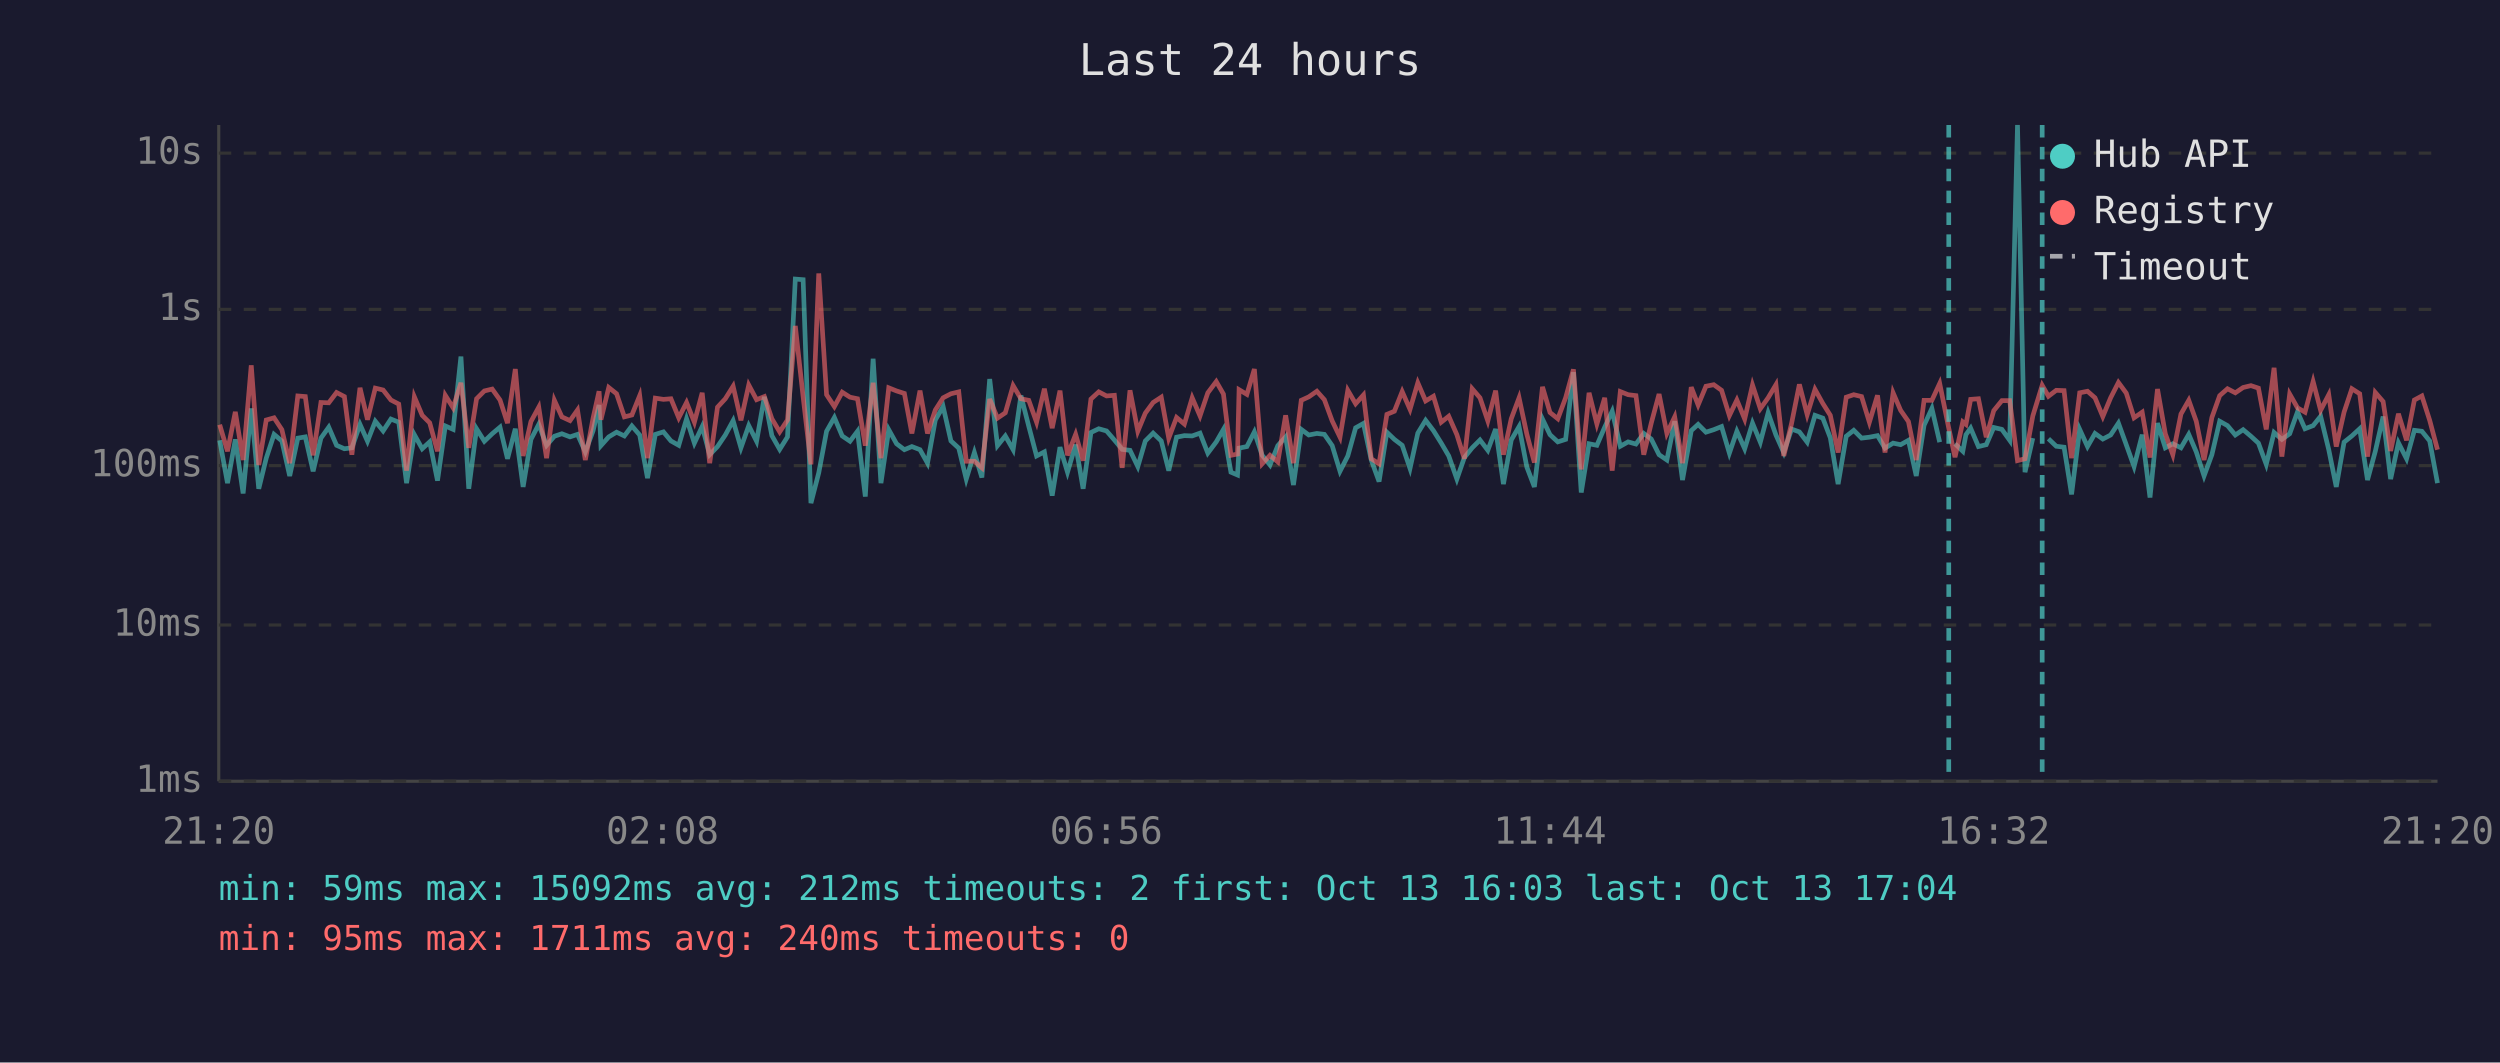
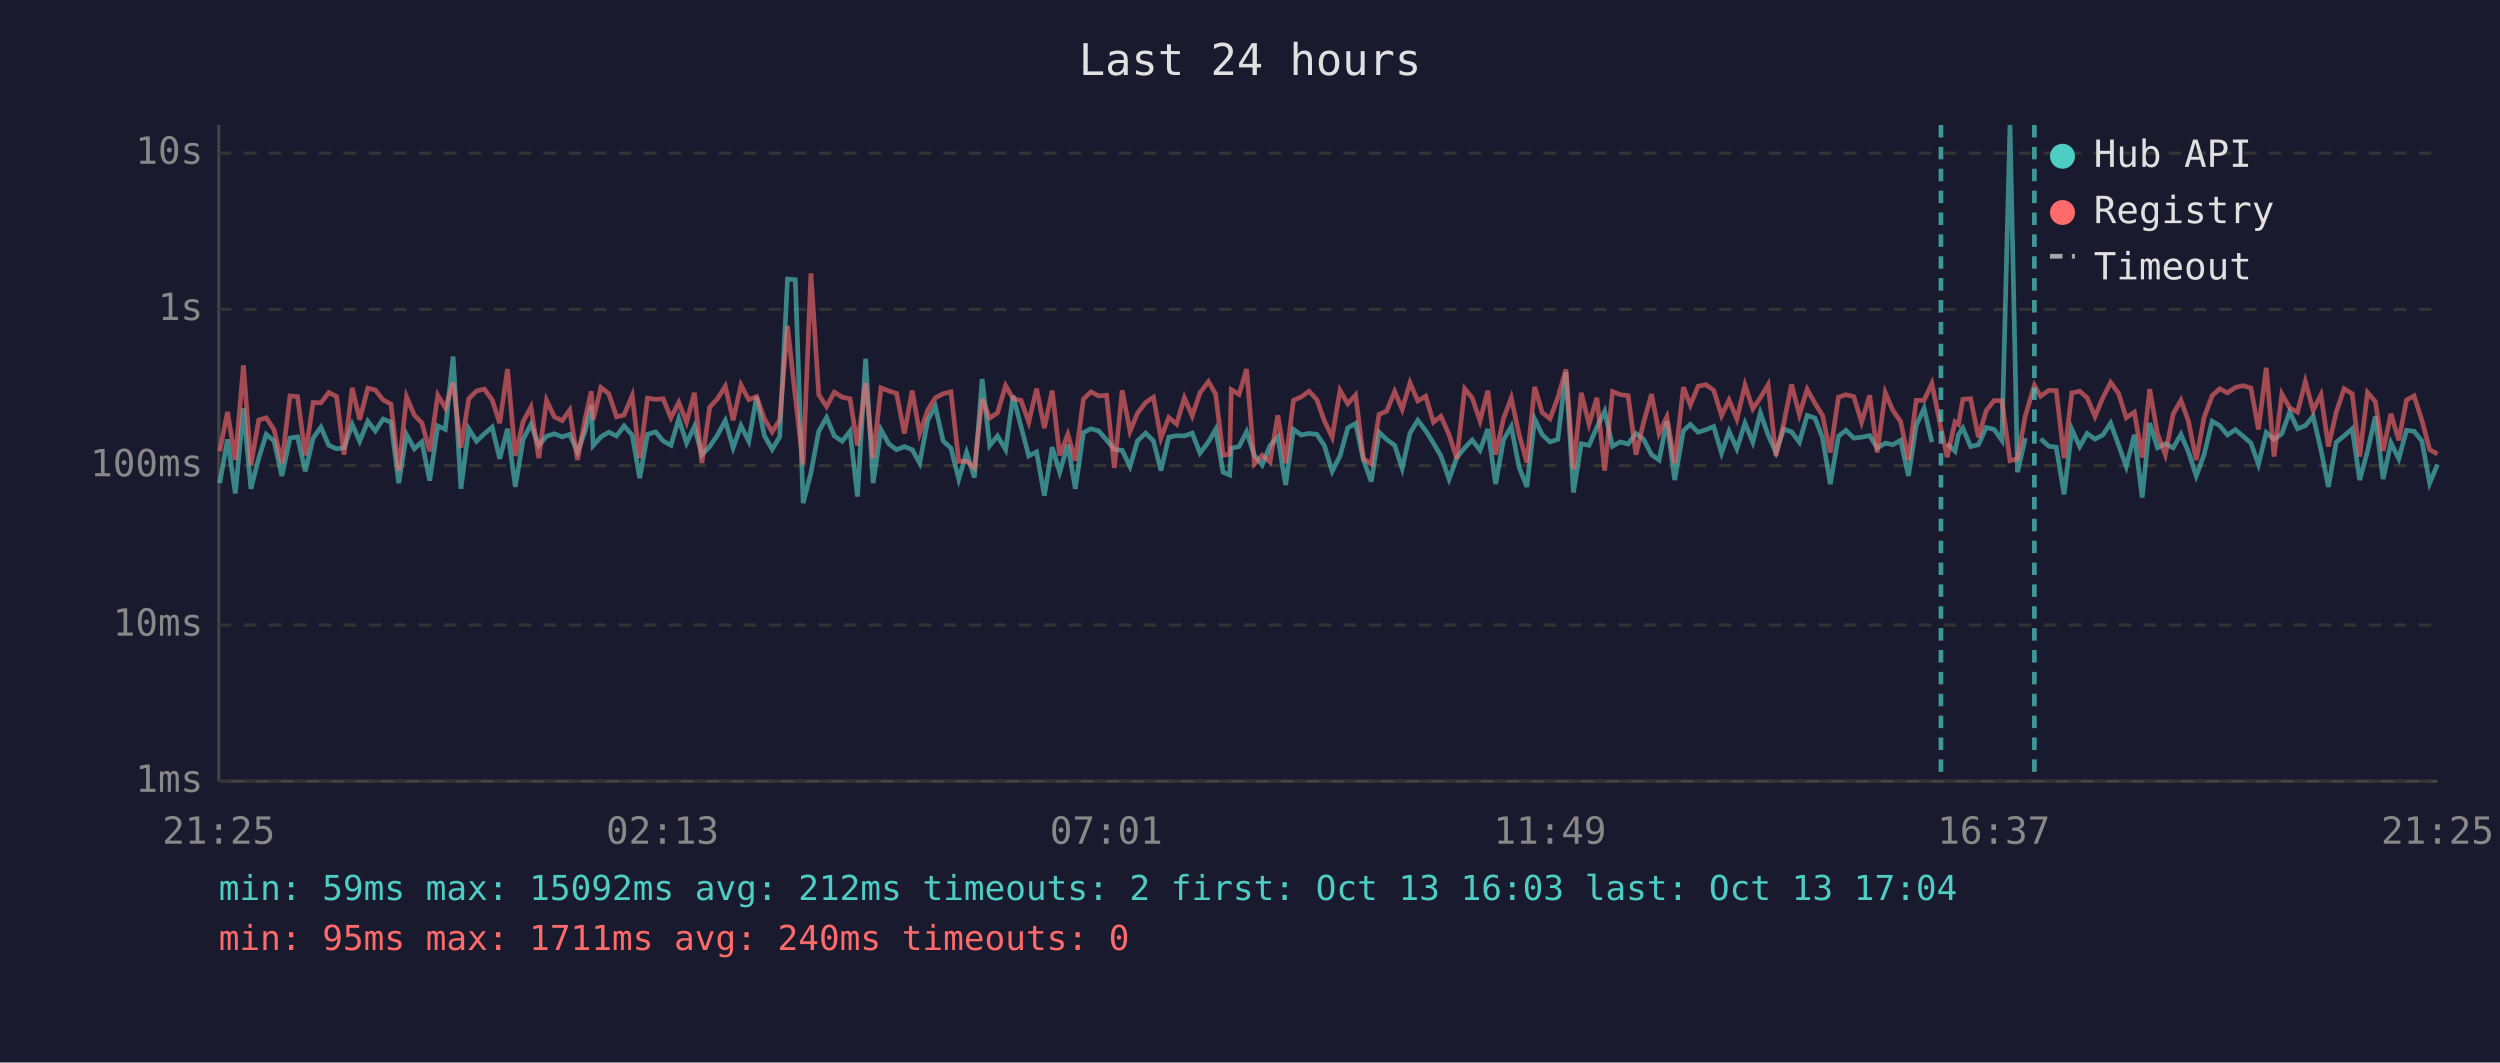
<svg xmlns="http://www.w3.org/2000/svg" viewBox="0 0 800 340" font-family="monospace" font-size="12">
  <rect width="800" height="340" fill="#1a1a2e" />
  <text x="400" y="24" fill="#e0e0e0" font-size="14" text-anchor="middle">Last 24 hours</text>
  <line x1="70" y1="40" x2="70" y2="250" stroke="#444" stroke-width="1" />
  <line x1="70" y1="250" x2="780" y2="250" stroke="#444" stroke-width="1" />
  <line x1="70" y1="250" x2="780" y2="250" stroke="#333" stroke-width="1" stroke-dasharray="4" />
  <text x="65" y="250" fill="#888" text-anchor="end" dominant-baseline="middle">1ms</text>
  <line x1="70" y1="200" x2="780" y2="200" stroke="#333" stroke-width="1" stroke-dasharray="4" />
  <text x="65" y="200" fill="#888" text-anchor="end" dominant-baseline="middle">10ms</text>
  <line x1="70" y1="149" x2="780" y2="149" stroke="#333" stroke-width="1" stroke-dasharray="4" />
  <text x="65" y="149" fill="#888" text-anchor="end" dominant-baseline="middle">100ms</text>
  <line x1="70" y1="99" x2="780" y2="99" stroke="#333" stroke-width="1" stroke-dasharray="4" />
  <text x="65" y="99" fill="#888" text-anchor="end" dominant-baseline="middle">1s</text>
  <line x1="70" y1="49" x2="780" y2="49" stroke="#333" stroke-width="1" stroke-dasharray="4" />
  <text x="65" y="49" fill="#888" text-anchor="end" dominant-baseline="middle">10s</text>
-   <text x="70" y="270" fill="#888" text-anchor="middle">21:20</text>
-   <text x="212" y="270" fill="#888" text-anchor="middle">02:08</text>
-   <text x="354" y="270" fill="#888" text-anchor="middle">06:56</text>
-   <text x="496" y="270" fill="#888" text-anchor="middle">11:44</text>
-   <text x="638" y="270" fill="#888" text-anchor="middle">16:32</text>
-   <text x="780" y="270" fill="#888" text-anchor="middle">21:20</text>
-   <polyline points="70.3,140.9 72.8,154.6 75.3,140.6 77.8,157.9 80.4,130.7 82.8,156.4 85.2,146.6 87.7,139.0 90.2,141.1 92.7,152.3 95.3,140.2 97.7,139.8 100.2,150.8 102.7,140.2 105.2,136.7 107.7,142.5 110.2,143.6 112.6,143.3 115.2,135.8 117.6,141.2 120.1,134.8 122.6,137.9 125.1,134.1 127.6,135.1 130.1,154.6 132.6,139.1 135.1,143.6 137.5,141.4 140.0,153.8 142.5,136.3 145.0,137.4 147.5,114.1 150.0,156.4 152.5,137.2 155.0,141.2 157.5,138.8 160.0,136.7 162.4,146.8 164.9,137.2 167.4,155.8 169.9,140.6 172.4,135.8 174.9,142.5 177.4,139.6 179.8,138.8 182.4,139.8 184.8,139.0 187.3,144.6 189.8,137.8 191.7,129.6 192.3,142.6 194.8,139.8 197.3,138.3 199.8,139.5 202.2,136.3 204.7,139.2 207.2,153.0 209.7,139.0 212.3,138.2 214.7,141.1 217.2,142.5 219.7,134.0 222.2,141.8 224.7,136.5 227.1,145.5 229.6,142.9 232.1,139.2 234.6,134.6 237.1,143.3 239.6,136.2 242.1,141.2 244.6,127.0 247.0,139.4 249.5,143.8 252.0,139.8 254.5,89.3 257.0,89.5 259.5,161.0 262.0,151.3 264.5,138.0 267.0,133.6 269.5,139.5 272.0,141.2 274.4,138.0 276.9,158.9 279.4,114.8 281.9,154.6 284.4,137.5 286.9,142.0 289.4,143.9 291.8,142.9 294.4,143.9 296.8,148.2 299.3,134.4 301.8,130.1 304.3,141.1 306.8,143.4 309.2,153.3 311.8,144.8 314.2,152.8 316.7,121.3 319.2,142.6 321.7,139.5 324.2,143.9 326.7,126.6 329.2,136.4 331.7,145.9 334.2,144.6 336.7,158.6 339.2,143.1 341.6,151.1 344.2,142.3 346.6,156.4 349.1,138.4 351.6,137.2 354.1,137.9 356.6,140.8 359.1,143.8 361.6,144.1 364.1,149.3 366.5,141.1 369.0,138.6 371.6,141.1 374.0,150.6 376.5,139.9 379.0,139.4 381.5,139.5 384.0,138.6 386.5,145.0 389.2,141.4 391.5,137.4 393.9,151.1 396.0,152.0 396.5,143.4 399.0,142.9 401.4,138.2 403.9,145.7 406.4,148.8 408.9,142.6 411.4,139.8 413.9,155.2 416.4,137.4 418.8,139.2 421.4,138.7 423.8,139.0 426.3,142.6 428.8,150.8 431.3,145.9 433.8,136.9 436.3,135.5 438.8,147.2 441.3,154.1 443.8,138.3 446.2,140.6 448.7,142.5 451.2,149.9 453.7,138.6 456.2,134.5 458.7,137.8 461.2,141.8 463.6,145.9 466.2,153.3 468.6,146.4 471.1,143.3 473.6,140.8 476.1,144.1 478.6,137.3 481.1,154.9 483.6,140.8 486.1,136.5 488.6,149.5 491.0,155.8 493.6,134.1 496.0,139.1 498.5,141.4 501.0,140.6 503.5,119.1 506.0,157.6 508.5,142.0 511.0,142.5 513.5,136.7 515.9,131.6 518.5,142.8 521.0,141.4 523.5,142.1 526.0,138.7 528.4,140.5 530.9,145.5 533.4,147.2 535.9,134.8 538.4,153.6 541.2,137.8 543.4,135.8 545.9,138.3 548.4,137.5 550.9,136.5 553.4,145.0 555.8,138.0 558.3,143.6 560.8,135.4 563.3,141.5 565.8,132.1 568.3,139.2 570.8,144.8 573.3,137.3 575.8,138.2 578.3,141.5 580.8,132.9 583.3,133.8 585.7,140.1 588.2,154.9 590.8,139.6 593.2,137.7 595.7,140.2 598.2,139.9 600.8,139.4 603.2,143.4 605.8,141.8 608.2,142.3 610.7,140.9 613.2,152.3 615.7,136.1 618.2,130.7 620.7,141.5" fill="none" stroke="#4ecdc4" stroke-width="1.5" opacity="0.6" />
-   <polyline points="625.6,142.0 628.1,144.4 629.1,139.1 630.6,137.0 633.1,142.9 635.6,142.3 638.0,136.8 640.6,137.4 643.1,140.9 645.6,40.0 648.0,151.1 650.5,140.2" fill="none" stroke="#4ecdc4" stroke-width="1.5" opacity="0.6" />
-   <polyline points="655.5,140.4 658.0,142.8 660.5,143.1 662.9,158.2 665.5,137.4 668.0,142.9 670.4,138.7 672.9,140.5 675.4,139.2 677.9,135.4 680.4,142.3 682.9,149.3 685.5,139.1 688.0,159.2 690.4,135.4 692.9,143.3 695.3,142.0 697.9,143.3 700.4,139.0 702.8,144.6 705.3,152.3 707.8,145.5 710.3,134.8 712.8,136.2 715.3,139.2 717.8,137.5 720.3,139.6 722.7,141.8 725.2,148.6 727.7,138.4 730.2,140.6 732.7,138.8 735.2,131.8 737.6,137.2 740.2,136.2 742.6,133.2 745.2,143.9 747.6,155.8 750.1,141.5 752.6,139.5 755.1,137.2 757.6,153.6 760.1,144.4 762.6,133.3 765.0,153.3 767.5,141.7 770.1,146.8 772.6,137.7 775.0,138.0 777.5,141.1 780.0,154.6" fill="none" stroke="#4ecdc4" stroke-width="1.5" opacity="0.6" />
-   <polyline points="70.3,135.9 72.8,144.4 75.3,131.8 77.8,147.2 80.4,116.9 82.8,148.8 85.2,134.4 87.7,133.7 90.2,137.5 92.7,148.2 95.3,126.7 97.7,126.9 100.2,145.7 102.7,128.8 105.2,128.9 107.7,125.6 110.2,126.9 112.6,145.5 115.2,124.1 117.6,134.3 120.1,124.2 122.6,124.8 125.1,128.0 127.6,129.3 130.1,150.6 132.6,127.0 135.1,132.9 137.5,135.3 140.0,144.4 142.5,126.5 145.0,130.5 147.5,122.5 150.0,143.3 152.5,127.6 155.0,125.1 157.5,124.5 160.0,128.0 162.4,135.4 164.9,118.1 167.4,145.9 169.9,134.9 172.4,130.3 174.9,146.6 177.4,128.1 179.8,133.4 182.4,134.6 184.8,131.2 187.3,147.2 189.8,133.7 191.7,125.2 192.3,134.3 194.8,124.0 197.3,126.0 199.8,133.4 202.2,132.8 204.7,126.6 207.2,146.6 209.7,127.4 212.3,127.8 214.7,127.6 217.2,133.7 219.7,128.8 222.2,135.1 224.7,125.7 227.1,148.2 229.6,130.3 232.1,127.6 234.6,123.6 237.1,134.5 239.6,123.2 242.1,127.9 244.6,126.9 247.0,134.0 249.5,138.2 252.0,134.4 254.5,104.3 257.0,127.0 259.5,148.6 262.0,87.5 264.5,126.3 267.0,130.1 269.5,125.5 272.0,127.1 274.4,127.6 276.9,142.6 279.4,122.5 281.9,146.6 284.4,124.1 286.9,125.1 289.4,125.9 291.8,138.7 294.4,125.0 296.8,138.7 299.3,131.2 301.8,127.3 304.3,126.0 306.8,125.4 309.2,147.6 311.8,147.6 314.2,149.7 316.7,127.7 319.2,133.8 321.7,132.1 324.2,123.4 326.7,127.6 329.2,128.1 331.7,135.1 334.2,124.4 336.7,137.0 339.2,125.0 341.6,145.7 344.2,139.0 346.6,147.4 349.1,127.7 351.6,125.4 354.1,126.7 356.6,126.5 359.1,149.7 361.6,124.9 364.1,138.0 366.5,132.2 369.0,128.8 371.6,127.1 374.0,140.2 376.5,133.6 379.0,135.7 381.5,127.3 384.0,133.1 386.5,125.7 389.2,122.1 391.5,126.1 393.9,145.7 396.0,145.3 396.5,124.7 399.0,126.2 401.4,118.1 403.9,148.4 406.4,145.7 408.9,147.8 411.4,132.9 413.9,148.2 416.4,128.1 418.8,127.0 421.4,125.2 423.8,127.9 426.3,134.7 428.8,139.9 431.3,124.9 433.8,129.2 436.3,126.4 438.8,146.8 441.3,148.4 443.8,132.6 446.2,131.6 448.7,125.3 451.2,131.0 453.7,122.5 456.2,128.3 458.7,126.8 461.2,135.1 463.6,133.2 466.2,139.1 468.6,146.8 471.1,124.4 473.6,127.3 476.1,134.7 478.6,125.0 481.1,145.5 483.6,134.0 486.1,127.3 488.6,139.0 491.0,148.0 493.6,123.8 496.0,132.0 498.5,134.0 501.0,127.3 503.5,118.2 506.0,150.2 508.5,125.7 511.0,135.7 513.5,127.3 515.9,150.6 518.5,125.3 521.0,126.3 523.5,126.6 526.0,145.5 528.4,135.4 530.9,126.1 533.4,138.7 535.9,133.4 538.4,148.2 541.2,123.9 543.4,129.6 545.9,123.6 548.4,123.1 550.9,124.9 553.4,133.0 555.8,128.0 558.3,134.1 560.8,123.2 563.3,130.8 565.8,127.3 568.3,123.1 570.8,145.9 573.3,135.5 575.8,123.0 578.3,132.7 580.8,124.6 583.3,129.1 585.7,132.9 588.2,144.8 590.8,127.1 593.2,126.3 595.7,126.9 598.2,135.1 600.8,126.5 603.2,144.8 605.8,125.7 608.2,131.3 610.7,134.9 613.2,147.2 615.7,128.1 618.2,128.1 620.7,122.7 623.6,137.0 625.6,146.3 628.1,135.0 629.1,135.8 630.6,127.8 633.1,127.6 635.6,139.9 638.0,131.4 640.6,128.2 643.1,128.2 645.6,147.4 648.0,146.8 650.5,133.1 653.5,123.3 655.5,126.8 658.0,124.9 660.5,125.0 662.9,146.6 665.5,125.7 668.0,125.2 670.4,127.3 672.9,133.3 675.4,127.3 677.9,122.4 680.4,125.8 682.9,133.7 685.5,131.9 688.0,146.4 690.4,124.5 692.9,138.8 695.3,145.5 697.9,132.5 700.4,128.1 702.8,134.8 705.3,147.2 707.8,133.6 710.3,126.6 712.8,124.4 715.3,125.7 717.8,124.0 720.3,123.4 722.7,124.2 725.2,137.4 727.7,117.7 730.2,146.1 732.7,126.1 735.2,130.5 737.6,131.9 740.2,122.1 742.6,131.3 745.2,126.3 747.6,142.9 750.1,131.9 752.6,124.4 755.1,126.0 757.6,146.1 760.1,125.6 762.6,128.5 765.0,144.3 767.5,132.4 770.1,140.9 772.6,128.0 775.0,126.7 777.5,134.5 780.0,143.9" fill="none" stroke="#ff6b6b" stroke-width="1.5" opacity="0.6" />
-   <line x1="623.6" y1="40" x2="623.6" y2="250" stroke="#4ecdc4" stroke-width="1.5" stroke-dasharray="4,3" opacity="0.7" />
-   <line x1="653.5" y1="40" x2="653.5" y2="250" stroke="#4ecdc4" stroke-width="1.5" stroke-dasharray="4,3" opacity="0.7" />
+   <text x="70" y="270" fill="#888" text-anchor="middle">21:25</text>
+   <text x="212" y="270" fill="#888" text-anchor="middle">02:13</text>
+   <text x="354" y="270" fill="#888" text-anchor="middle">07:01</text>
+   <text x="496" y="270" fill="#888" text-anchor="middle">11:49</text>
+   <text x="638" y="270" fill="#888" text-anchor="middle">16:37</text>
+   <text x="780" y="270" fill="#888" text-anchor="middle">21:25</text>
+   <polyline points="70.3,154.6 72.8,140.6 75.3,157.9 77.9,130.7 80.3,156.4 82.8,146.6 85.2,139.0 87.7,141.1 90.2,152.3 92.8,140.2 95.2,139.8 97.7,150.8 100.2,140.2 102.7,136.7 105.2,142.5 107.7,143.6 110.1,143.3 112.7,135.8 115.1,141.2 117.7,134.8 120.1,137.9 122.6,134.1 125.1,135.1 127.6,154.6 130.1,139.1 132.6,143.6 135.0,141.4 137.5,153.8 140.1,136.3 142.5,137.4 145.0,114.1 147.5,156.4 150.0,137.2 152.5,141.2 155.0,138.8 157.5,136.7 159.9,146.8 162.4,137.2 164.9,155.8 167.4,140.6 169.9,135.8 172.4,142.5 174.9,139.6 177.4,138.8 179.9,139.8 182.3,139.0 184.8,144.6 187.3,137.8 189.2,129.6 189.8,142.6 192.3,139.8 194.8,138.3 197.3,139.5 199.7,136.3 202.3,139.2 204.7,153.0 207.2,139.0 209.8,138.2 212.2,141.1 214.7,142.5 217.2,134.0 219.7,141.8 222.2,136.5 224.6,145.5 227.1,142.9 229.6,139.2 232.1,134.6 234.6,143.3 237.1,136.2 239.6,141.2 242.1,127.0 244.6,139.4 247.1,143.8 249.5,139.8 252.0,89.3 254.5,89.5 257.0,161.0 259.5,151.3 262.0,138.0 264.5,133.6 267.0,139.5 269.5,141.2 272.0,138.0 274.4,158.9 277.0,114.8 279.4,154.6 281.9,137.5 284.4,142.0 286.9,143.9 289.4,142.9 291.9,143.9 294.3,148.2 296.9,134.4 299.3,130.1 301.8,141.1 304.3,143.4 306.8,153.3 309.3,144.8 311.8,152.8 314.3,121.3 316.7,142.6 319.2,139.5 321.8,143.9 324.2,126.6 326.7,136.4 329.2,145.9 331.7,144.6 334.2,158.6 336.7,143.1 339.1,151.1 341.7,142.3 344.1,156.4 346.7,138.4 349.1,137.2 351.6,137.9 354.1,140.8 356.6,143.8 359.1,144.1 361.6,149.3 364.0,141.1 366.6,138.6 369.1,141.1 371.5,150.6 374.0,139.9 376.5,139.4 379.0,139.5 381.5,138.6 384.0,145.0 386.7,141.4 389.0,137.4 391.4,151.1 393.5,152.0 394.0,143.4 396.5,142.9 398.9,138.2 401.4,145.7 403.9,148.8 406.4,142.6 408.9,139.8 411.4,155.2 413.9,137.4 416.4,139.2 418.9,138.7 421.4,139.0 423.8,142.6 426.3,150.8 428.8,145.9 431.3,136.9 433.8,135.5 436.3,147.2 438.8,154.1 441.3,138.3 443.7,140.6 446.3,142.5 448.7,149.9 451.2,138.6 453.7,134.5 456.2,137.8 458.7,141.8 461.1,145.9 463.7,153.3 466.2,146.4 468.7,143.3 471.1,140.8 473.6,144.1 476.1,137.3 478.6,154.9 481.1,140.8 483.6,136.5 486.1,149.5 488.6,155.8 491.1,134.1 493.5,139.1 496.0,141.4 498.5,140.6 501.1,119.1 503.5,157.6 506.0,142.0 508.5,142.5 511.0,136.7 513.5,131.6 516.0,142.8 518.5,141.4 521.0,142.1 523.5,138.7 525.9,140.5 528.5,145.5 530.9,147.2 533.4,134.8 535.9,153.6 538.7,137.8 540.9,135.8 543.4,138.3 545.9,137.5 548.4,136.5 550.9,145.0 553.3,138.0 555.8,143.6 558.4,135.4 560.9,141.5 563.3,132.1 565.8,139.2 568.3,144.8 570.8,137.3 573.3,138.2 575.8,141.5 578.3,132.9 580.8,133.8 583.2,140.1 585.7,154.9 588.3,139.6 590.7,137.7 593.2,140.2 595.7,139.9 598.3,139.4 600.7,143.4 603.3,141.8 605.7,142.3 608.2,140.9 610.7,152.3 613.2,136.1 615.7,130.7 618.2,141.5" fill="none" stroke="#4ecdc4" stroke-width="1.5" opacity="0.6" />
+   <polyline points="623.1,142.0 625.6,144.4 626.7,139.1 628.1,137.0 630.6,142.9 633.1,142.3 635.6,136.8 638.1,137.4 640.6,140.9 643.2,40.0 645.6,151.1 648.1,140.2" fill="none" stroke="#4ecdc4" stroke-width="1.5" opacity="0.6" />
+   <polyline points="653.0,140.4 655.6,142.8 658.0,143.1 660.5,158.2 663.0,137.4 665.5,142.9 667.9,138.7 670.4,140.5 672.9,139.2 675.4,135.4 677.9,142.3 680.4,149.3 683.0,139.1 685.5,159.2 687.9,135.4 690.4,143.3 692.9,142.0 695.4,143.3 697.9,139.0 700.3,144.6 702.8,152.3 705.3,145.5 707.9,134.8 710.3,136.2 712.8,139.2 715.3,137.5 717.8,139.6 720.3,141.8 722.7,148.6 725.2,138.4 727.7,140.6 730.2,138.8 732.7,131.8 735.2,137.2 737.7,136.2 740.2,133.2 742.7,143.9 745.1,155.8 747.6,141.5 750.1,139.5 752.7,137.2 755.1,153.6 757.6,144.4 760.1,133.3 762.6,153.3 765.1,141.7 767.6,146.8 770.1,137.7 772.5,138.0 775.0,141.1 777.5,154.6 780.0,148.6" fill="none" stroke="#4ecdc4" stroke-width="1.5" opacity="0.6" />
+   <polyline points="70.3,144.4 72.8,131.8 75.3,147.2 77.9,116.9 80.3,148.8 82.8,134.4 85.2,133.7 87.7,137.5 90.2,148.2 92.8,126.7 95.2,126.9 97.7,145.7 100.2,128.8 102.7,128.9 105.2,125.6 107.7,126.9 110.1,145.5 112.7,124.1 115.1,134.3 117.7,124.2 120.1,124.8 122.6,128.0 125.1,129.3 127.6,150.6 130.1,127.0 132.6,132.9 135.0,135.3 137.5,144.4 140.1,126.5 142.5,130.5 145.0,122.5 147.5,143.3 150.0,127.6 152.5,125.1 155.0,124.5 157.5,128.0 159.9,135.4 162.4,118.1 164.9,145.9 167.4,134.9 169.9,130.3 172.4,146.6 174.9,128.1 177.4,133.4 179.9,134.6 182.3,131.2 184.8,147.2 187.3,133.7 189.2,125.2 189.8,134.3 192.3,124.0 194.8,126.0 197.3,133.4 199.7,132.8 202.3,126.6 204.7,146.6 207.2,127.4 209.8,127.8 212.2,127.6 214.7,133.7 217.2,128.8 219.7,135.1 222.2,125.7 224.6,148.2 227.1,130.3 229.6,127.6 232.1,123.6 234.6,134.5 237.1,123.2 239.6,127.9 242.1,126.9 244.6,134.0 247.1,138.2 249.5,134.4 252.0,104.3 254.5,127.0 257.0,148.6 259.5,87.5 262.0,126.3 264.5,130.1 267.0,125.5 269.5,127.1 272.0,127.6 274.4,142.6 277.0,122.5 279.4,146.6 281.9,124.1 284.4,125.1 286.9,125.9 289.4,138.7 291.9,125.0 294.3,138.7 296.9,131.2 299.3,127.3 301.8,126.0 304.3,125.4 306.8,147.6 309.3,147.6 311.8,149.7 314.3,127.7 316.7,133.8 319.2,132.1 321.8,123.4 324.2,127.6 326.7,128.1 329.2,135.1 331.7,124.4 334.2,137.0 336.7,125.0 339.1,145.7 341.7,139.0 344.1,147.4 346.7,127.7 349.1,125.4 351.6,126.7 354.1,126.5 356.6,149.7 359.1,124.9 361.6,138.0 364.0,132.2 366.6,128.8 369.1,127.1 371.5,140.2 374.0,133.6 376.5,135.7 379.0,127.3 381.5,133.1 384.0,125.7 386.7,122.1 389.0,126.1 391.4,145.7 393.5,145.3 394.0,124.7 396.5,126.2 398.9,118.1 401.4,148.4 403.9,145.7 406.4,147.8 408.9,132.9 411.4,148.2 413.9,128.1 416.4,127.0 418.9,125.2 421.4,127.9 423.8,134.7 426.3,139.9 428.8,124.9 431.3,129.2 433.8,126.4 436.3,146.8 438.8,148.4 441.3,132.6 443.7,131.6 446.3,125.3 448.7,131.0 451.2,122.5 453.7,128.3 456.2,126.8 458.7,135.1 461.1,133.2 463.7,139.1 466.2,146.8 468.7,124.4 471.1,127.3 473.6,134.7 476.1,125.0 478.6,145.5 481.1,134.0 483.6,127.3 486.1,139.0 488.6,148.0 491.1,123.8 493.5,132.0 496.0,134.0 498.5,127.3 501.1,118.2 503.5,150.2 506.0,125.7 508.5,135.7 511.0,127.3 513.5,150.6 516.0,125.3 518.5,126.3 521.0,126.6 523.5,145.5 525.9,135.4 528.5,126.1 530.9,138.7 533.4,133.4 535.9,148.2 538.7,123.9 540.9,129.6 543.4,123.6 545.9,123.1 548.4,124.9 550.9,133.0 553.3,128.0 555.8,134.1 558.4,123.2 560.9,130.8 563.3,127.3 565.8,123.1 568.3,145.9 570.8,135.5 573.3,123.0 575.8,132.7 578.3,124.6 580.8,129.1 583.2,132.9 585.7,144.8 588.3,127.1 590.7,126.3 593.2,126.9 595.7,135.1 598.3,126.5 600.7,144.8 603.3,125.7 605.7,131.3 608.2,134.9 610.7,147.2 613.2,128.1 615.7,128.1 618.2,122.7 621.1,137.0 623.1,146.3 625.6,135.0 626.7,135.8 628.1,127.8 630.6,127.6 633.1,139.9 635.6,131.4 638.1,128.2 640.6,128.2 643.2,147.4 645.6,146.8 648.1,133.1 651.0,123.3 653.0,126.8 655.6,124.9 658.0,125.0 660.5,146.6 663.0,125.7 665.5,125.2 667.9,127.3 670.4,133.3 672.9,127.3 675.4,122.4 677.9,125.8 680.4,133.7 683.0,131.9 685.5,146.4 687.9,124.5 690.4,138.8 692.9,145.5 695.4,132.5 697.9,128.1 700.3,134.8 702.8,147.2 705.3,133.6 707.9,126.6 710.3,124.4 712.8,125.7 715.3,124.0 717.8,123.4 720.3,124.2 722.7,137.4 725.2,117.7 727.7,146.1 730.2,126.1 732.7,130.5 735.2,131.9 737.7,122.1 740.2,131.3 742.7,126.3 745.1,142.9 747.6,131.9 750.1,124.4 752.7,126.0 755.1,146.1 757.6,125.6 760.1,128.5 762.6,144.3 765.1,132.4 767.6,140.9 770.1,128.0 772.5,126.7 775.0,134.5 777.5,143.9 780.0,145.3" fill="none" stroke="#ff6b6b" stroke-width="1.5" opacity="0.6" />
+   <line x1="621.1" y1="40" x2="621.1" y2="250" stroke="#4ecdc4" stroke-width="1.5" stroke-dasharray="4,3" opacity="0.7" />
+   <line x1="651.0" y1="40" x2="651.0" y2="250" stroke="#4ecdc4" stroke-width="1.5" stroke-dasharray="4,3" opacity="0.7" />
  <circle cx="660" cy="50" r="4" fill="#4ecdc4" />
  <text x="670" y="50" fill="#e0e0e0" dominant-baseline="middle">Hub API</text>
  <circle cx="660" cy="68" r="4" fill="#ff6b6b" />
  <text x="670" y="68" fill="#e0e0e0" dominant-baseline="middle">Registry</text>
  <line x1="656" y1="82" x2="664" y2="82" stroke="#e0e0e0" stroke-width="1.5" stroke-dasharray="4,3" opacity="0.7" />
  <text x="670" y="86" fill="#e0e0e0" dominant-baseline="middle">Timeout</text>
  <text x="70" y="288" fill="#4ecdc4" font-size="11">min: 59ms  max: 15092ms  avg: 212ms  timeouts: 2  first: Oct 13 16:03  last: Oct 13 17:04</text>
  <text x="70" y="304" fill="#ff6b6b" font-size="11">min: 95ms  max: 1711ms  avg: 240ms  timeouts: 0</text>
</svg>
